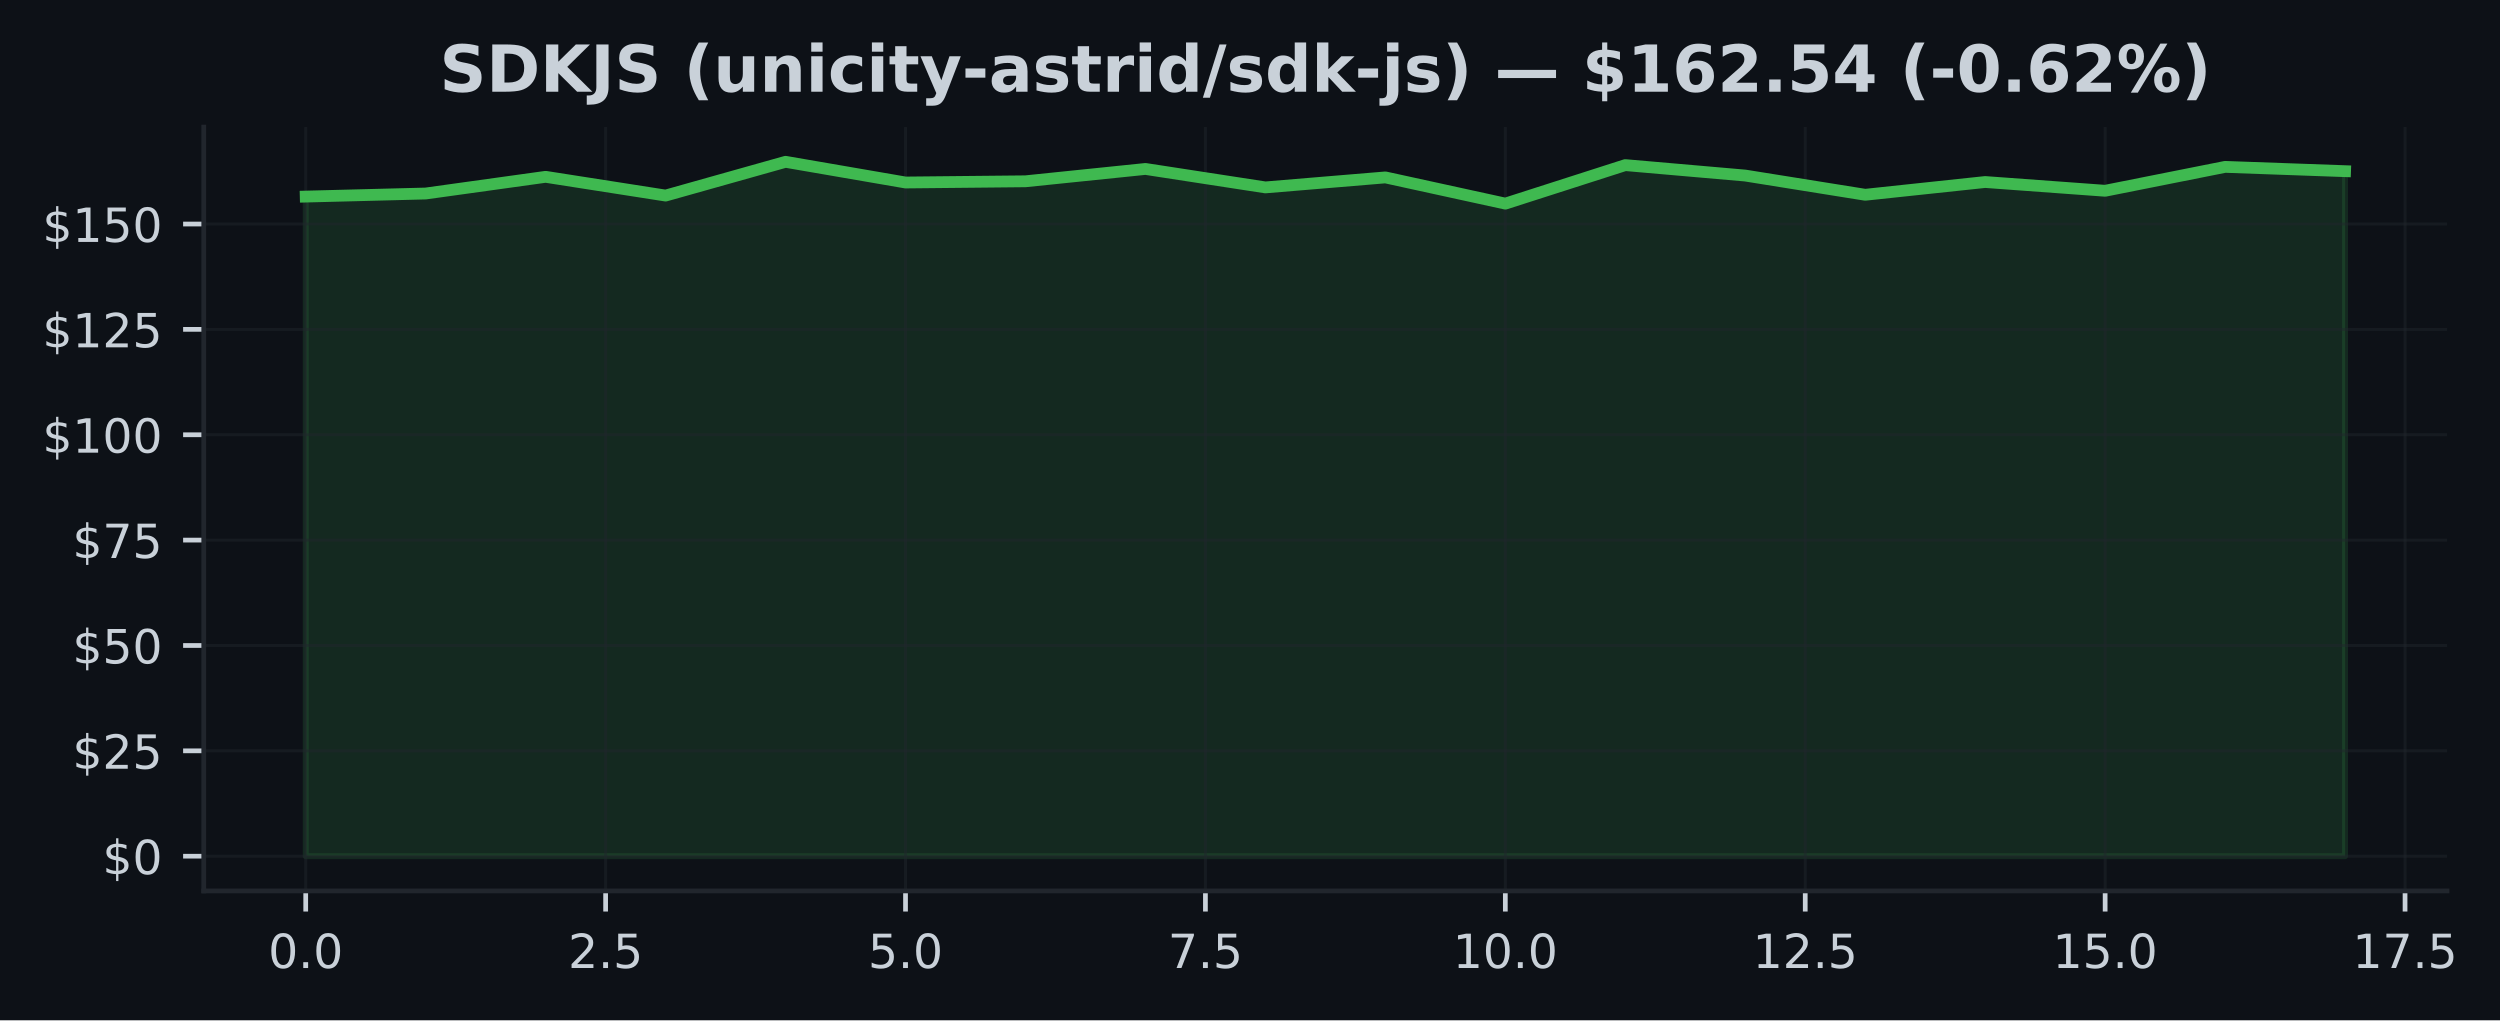
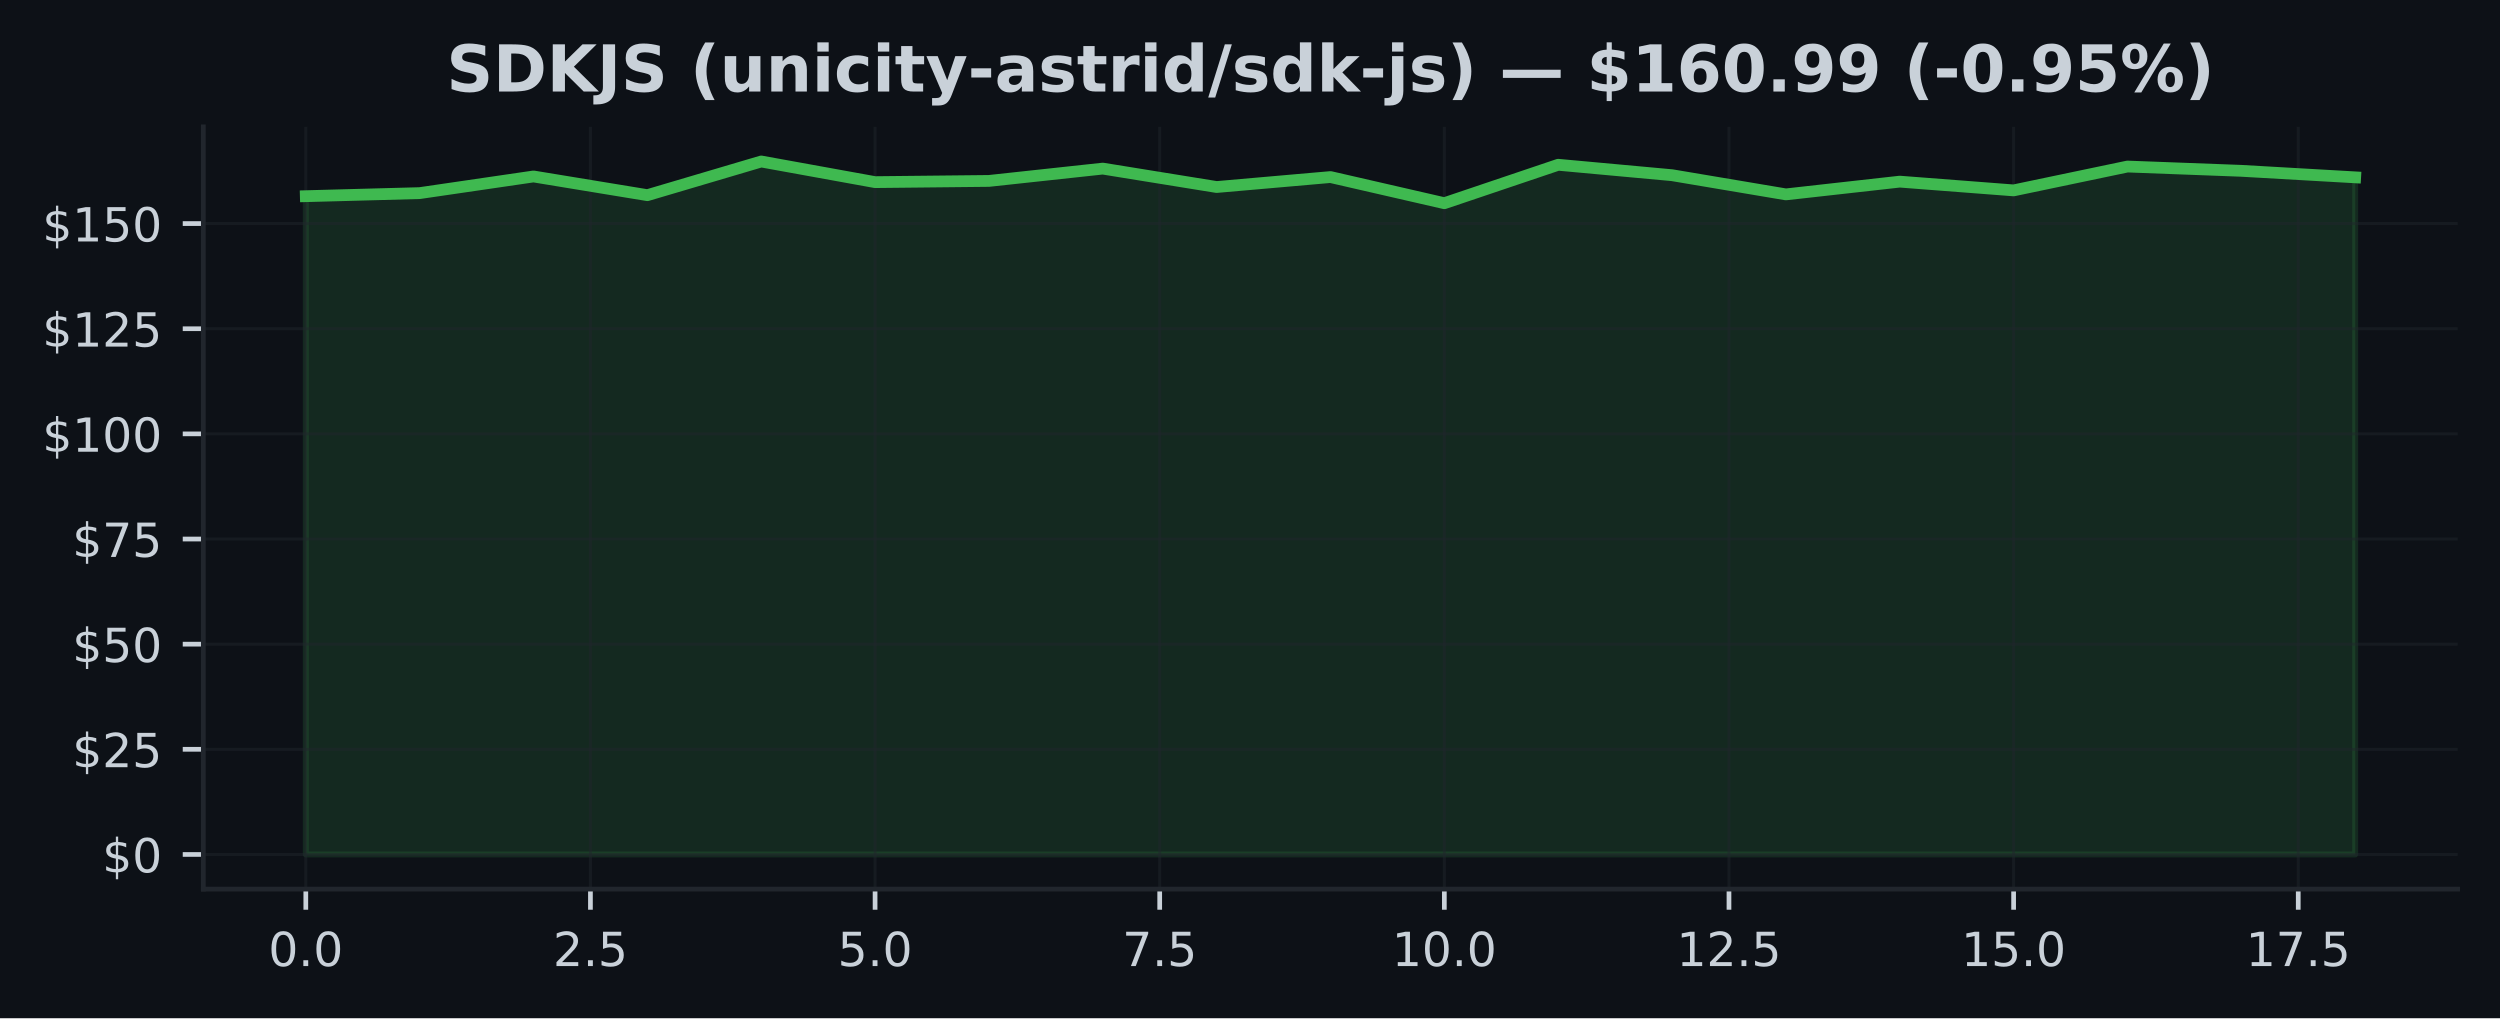
- <svg xmlns="http://www.w3.org/2000/svg" xmlns:xlink="http://www.w3.org/1999/xlink" width="424.051pt" height="173.061pt" viewBox="0 0 424.051 173.061" version="1.1">
+ <svg xmlns="http://www.w3.org/2000/svg" xmlns:xlink="http://www.w3.org/1999/xlink" width="424.91pt" height="173.061pt" viewBox="0 0 424.91 173.061" version="1.1">
  <defs>
    <style type="text/css">*{stroke-linejoin: round; stroke-linecap: butt}</style>
  </defs>
  <g id="figure_1">
    <g id="patch_1">
-       <path d="M 0 173.061  L 424.051 173.061  L 424.051 0  L 0 0  z " style="fill: #0d1117" />
+       <path d="M 0 173.061  L 424.91 173.061  L 424.91 0  L 0 0  z " style="fill: #0d1117" />
    </g>
    <g id="axes_1">
      <g id="patch_2">
-         <path d="M 34.56 151.118  L 415.066 151.118  L 415.066 21.558  L 34.56 21.558  z " style="fill: #0d1117" />
+         <path d="M 34.56 151.118  L 417.71 151.118  L 417.71 21.558  L 34.56 21.558  z " style="fill: #0d1117" />
      </g>
      <g id="FillBetweenPolyCollection_1">
        <defs>
-           <path id="m109a394af1" d="M 51.856 -27.832  L 51.856 -139.716  L 72.204 -140.238  L 92.552 -143.068  L 112.9 -139.887  L 133.247 -145.613  L 153.595 -142.103  L 173.943 -142.311  L 194.291 -144.405  L 214.639 -141.274  L 234.987 -142.968  L 255.335 -138.522  L 275.683 -145.056  L 296.031 -143.283  L 316.379 -140.023  L 336.727 -142.189  L 357.075 -140.702  L 377.423 -144.756  L 397.771 -144.026  L 397.771 -27.832  L 397.771 -27.832  L 377.423 -27.832  L 357.075 -27.832  L 336.727 -27.832  L 316.379 -27.832  L 296.031 -27.832  L 275.683 -27.832  L 255.335 -27.832  L 234.987 -27.832  L 214.639 -27.832  L 194.291 -27.832  L 173.943 -27.832  L 153.595 -27.832  L 133.247 -27.832  L 112.9 -27.832  L 92.552 -27.832  L 72.204 -27.832  L 51.856 -27.832  z " style="stroke: #3fb950; stroke-opacity: 0.15" />
+           <path id="m57495ab08a" d="M 51.976 -27.832  L 51.976 -139.716  L 71.327 -140.238  L 90.678 -143.068  L 110.029 -139.887  L 129.38 -145.613  L 148.731 -142.103  L 168.082 -142.311  L 187.433 -144.405  L 206.784 -141.274  L 226.135 -142.968  L 245.486 -138.522  L 264.837 -145.056  L 284.188 -143.283  L 303.539 -140.023  L 322.89 -142.189  L 342.241 -140.702  L 361.592 -144.756  L 380.943 -144.026  L 400.294 -142.918  L 400.294 -27.832  L 400.294 -27.832  L 380.943 -27.832  L 361.592 -27.832  L 342.241 -27.832  L 322.89 -27.832  L 303.539 -27.832  L 284.188 -27.832  L 264.837 -27.832  L 245.486 -27.832  L 226.135 -27.832  L 206.784 -27.832  L 187.433 -27.832  L 168.082 -27.832  L 148.731 -27.832  L 129.38 -27.832  L 110.029 -27.832  L 90.678 -27.832  L 71.327 -27.832  L 51.976 -27.832  z " style="stroke: #3fb950; stroke-opacity: 0.15" />
        </defs>
-         <g clip-path="url(#p5d10effa34)">
-           <use xlink:href="#m109a394af1" x="0" y="173.061" style="fill: #3fb950; fill-opacity: 0.15; stroke: #3fb950; stroke-opacity: 0.15" />
+         <g clip-path="url(#pb3dd300d07)">
+           <use xlink:href="#m57495ab08a" x="0" y="173.061" style="fill: #3fb950; fill-opacity: 0.15; stroke: #3fb950; stroke-opacity: 0.15" />
        </g>
      </g>
      <g id="matplotlib.axis_1">
        <g id="xtick_1">
          <g id="line2d_1">
-             <path d="M 51.856 151.118  L 51.856 21.558  " clip-path="url(#p5d10effa34)" style="fill: none; stroke: #21262d; stroke-opacity: 0.5; stroke-width: 0.5; stroke-linecap: square" />
+             <path d="M 51.976 151.118  L 51.976 21.558  " clip-path="url(#pb3dd300d07)" style="fill: none; stroke: #21262d; stroke-opacity: 0.5; stroke-width: 0.5; stroke-linecap: square" />
          </g>
          <g id="line2d_2">
            <defs>
-               <path id="m383110ff24" d="M 0 0  L 0 3.5  " style="stroke: #c9d1d9; stroke-width: 0.8" />
+               <path id="mf1849d7ba9" d="M 0 0  L 0 3.5  " style="stroke: #c9d1d9; stroke-width: 0.8" />
            </defs>
            <g>
-               <use xlink:href="#m383110ff24" x="51.856" y="151.118" style="fill: #c9d1d9; stroke: #c9d1d9; stroke-width: 0.8" />
+               <use xlink:href="#mf1849d7ba9" x="51.976" y="151.118" style="fill: #c9d1d9; stroke: #c9d1d9; stroke-width: 0.8" />
            </g>
          </g>
          <g id="text_1">
-             <g style="fill: #c9d1d9" transform="translate(45.49449 164.197) scale(0.08 -0.08)">
+             <g style="fill: #c9d1d9" transform="translate(45.61466 164.197) scale(0.08 -0.08)">
              <defs>
                <path id="DejaVuSans-30" d="M 2034 4250  Q 1547 4250 1301 3770  Q 1056 3291 1056 2328  Q 1056 1369 1301 889  Q 1547 409 2034 409  Q 2525 409 2770 889  Q 3016 1369 3016 2328  Q 3016 3291 2770 3770  Q 2525 4250 2034 4250  z M 2034 4750  Q 2819 4750 3233 4129  Q 3647 3509 3647 2328  Q 3647 1150 3233 529  Q 2819 -91 2034 -91  Q 1250 -91 836 529  Q 422 1150 422 2328  Q 422 3509 836 4129  Q 1250 4750 2034 4750  z " transform="scale(0.015625)" />
                <path id="DejaVuSans-2e" d="M 684 794  L 1344 794  L 1344 0  L 684 0  L 684 794  z " transform="scale(0.015625)" />
              </defs>
              <use xlink:href="#DejaVuSans-30" />
              <use xlink:href="#DejaVuSans-2e" transform="translate(63.62305 0)" />
              <use xlink:href="#DejaVuSans-30" transform="translate(95.41016 0)" />
            </g>
          </g>
        </g>
        <g id="xtick_2">
          <g id="line2d_3">
-             <path d="M 102.726 151.118  L 102.726 21.558  " clip-path="url(#p5d10effa34)" style="fill: none; stroke: #21262d; stroke-opacity: 0.5; stroke-width: 0.5; stroke-linecap: square" />
+             <path d="M 100.353 151.118  L 100.353 21.558  " clip-path="url(#pb3dd300d07)" style="fill: none; stroke: #21262d; stroke-opacity: 0.5; stroke-width: 0.5; stroke-linecap: square" />
          </g>
          <g id="line2d_4">
            <g>
-               <use xlink:href="#m383110ff24" x="102.726" y="151.118" style="fill: #c9d1d9; stroke: #c9d1d9; stroke-width: 0.8" />
+               <use xlink:href="#mf1849d7ba9" x="100.353" y="151.118" style="fill: #c9d1d9; stroke: #c9d1d9; stroke-width: 0.8" />
            </g>
          </g>
          <g id="text_2">
-             <g style="fill: #c9d1d9" transform="translate(96.36432 164.197) scale(0.08 -0.08)">
+             <g style="fill: #c9d1d9" transform="translate(93.99218 164.197) scale(0.08 -0.08)">
              <defs>
                <path id="DejaVuSans-32" d="M 1228 531  L 3431 531  L 3431 0  L 469 0  L 469 531  Q 828 903 1448 1529  Q 2069 2156 2228 2338  Q 2531 2678 2651 2914  Q 2772 3150 2772 3378  Q 2772 3750 2511 3984  Q 2250 4219 1831 4219  Q 1534 4219 1204 4116  Q 875 4013 500 3803  L 500 4441  Q 881 4594 1212 4672  Q 1544 4750 1819 4750  Q 2544 4750 2975 4387  Q 3406 4025 3406 3419  Q 3406 3131 3298 2873  Q 3191 2616 2906 2266  Q 2828 2175 2409 1742  Q 1991 1309 1228 531  z " transform="scale(0.015625)" />
                <path id="DejaVuSans-35" d="M 691 4666  L 3169 4666  L 3169 4134  L 1269 4134  L 1269 2991  Q 1406 3038 1543 3061  Q 1681 3084 1819 3084  Q 2600 3084 3056 2656  Q 3513 2228 3513 1497  Q 3513 744 3044 326  Q 2575 -91 1722 -91  Q 1428 -91 1123 -41  Q 819 9 494 109  L 494 744  Q 775 591 1075 516  Q 1375 441 1709 441  Q 2250 441 2565 725  Q 2881 1009 2881 1497  Q 2881 1984 2565 2268  Q 2250 2553 1709 2553  Q 1456 2553 1204 2497  Q 953 2441 691 2322  L 691 4666  z " transform="scale(0.015625)" />
              </defs>
              <use xlink:href="#DejaVuSans-32" />
              <use xlink:href="#DejaVuSans-2e" transform="translate(63.62305 0)" />
              <use xlink:href="#DejaVuSans-35" transform="translate(95.41016 0)" />
            </g>
          </g>
        </g>
        <g id="xtick_3">
          <g id="line2d_5">
-             <path d="M 153.595 151.118  L 153.595 21.558  " clip-path="url(#p5d10effa34)" style="fill: none; stroke: #21262d; stroke-opacity: 0.5; stroke-width: 0.5; stroke-linecap: square" />
+             <path d="M 148.731 151.118  L 148.731 21.558  " clip-path="url(#pb3dd300d07)" style="fill: none; stroke: #21262d; stroke-opacity: 0.5; stroke-width: 0.5; stroke-linecap: square" />
          </g>
          <g id="line2d_6">
            <g>
-               <use xlink:href="#m383110ff24" x="153.595" y="151.118" style="fill: #c9d1d9; stroke: #c9d1d9; stroke-width: 0.8" />
+               <use xlink:href="#mf1849d7ba9" x="148.731" y="151.118" style="fill: #c9d1d9; stroke: #c9d1d9; stroke-width: 0.8" />
            </g>
          </g>
          <g id="text_3">
-             <g style="fill: #c9d1d9" transform="translate(147.2341 164.197) scale(0.08 -0.08)">
+             <g style="fill: #c9d1d9" transform="translate(142.3697 164.197) scale(0.08 -0.08)">
              <use xlink:href="#DejaVuSans-35" />
              <use xlink:href="#DejaVuSans-2e" transform="translate(63.62305 0)" />
              <use xlink:href="#DejaVuSans-30" transform="translate(95.41016 0)" />
            </g>
          </g>
        </g>
        <g id="xtick_4">
          <g id="line2d_7">
-             <path d="M 204.465 151.118  L 204.465 21.558  " clip-path="url(#p5d10effa34)" style="fill: none; stroke: #21262d; stroke-opacity: 0.5; stroke-width: 0.5; stroke-linecap: square" />
+             <path d="M 197.108 151.118  L 197.108 21.558  " clip-path="url(#pb3dd300d07)" style="fill: none; stroke: #21262d; stroke-opacity: 0.5; stroke-width: 0.5; stroke-linecap: square" />
          </g>
          <g id="line2d_8">
            <g>
-               <use xlink:href="#m383110ff24" x="204.465" y="151.118" style="fill: #c9d1d9; stroke: #c9d1d9; stroke-width: 0.8" />
+               <use xlink:href="#mf1849d7ba9" x="197.108" y="151.118" style="fill: #c9d1d9; stroke: #c9d1d9; stroke-width: 0.8" />
            </g>
          </g>
          <g id="text_4">
-             <g style="fill: #c9d1d9" transform="translate(198.104 164.197) scale(0.08 -0.08)">
+             <g style="fill: #c9d1d9" transform="translate(190.7472 164.197) scale(0.08 -0.08)">
              <defs>
                <path id="DejaVuSans-37" d="M 525 4666  L 3525 4666  L 3525 4397  L 1831 0  L 1172 0  L 2766 4134  L 525 4134  L 525 4666  z " transform="scale(0.015625)" />
              </defs>
              <use xlink:href="#DejaVuSans-37" />
              <use xlink:href="#DejaVuSans-2e" transform="translate(63.62305 0)" />
              <use xlink:href="#DejaVuSans-35" transform="translate(95.41016 0)" />
            </g>
          </g>
        </g>
        <g id="xtick_5">
          <g id="line2d_9">
-             <path d="M 255.335 151.118  L 255.335 21.558  " clip-path="url(#p5d10effa34)" style="fill: none; stroke: #21262d; stroke-opacity: 0.5; stroke-width: 0.5; stroke-linecap: square" />
+             <path d="M 245.486 151.118  L 245.486 21.558  " clip-path="url(#pb3dd300d07)" style="fill: none; stroke: #21262d; stroke-opacity: 0.5; stroke-width: 0.5; stroke-linecap: square" />
          </g>
          <g id="line2d_10">
            <g>
-               <use xlink:href="#m383110ff24" x="255.335" y="151.118" style="fill: #c9d1d9; stroke: #c9d1d9; stroke-width: 0.8" />
+               <use xlink:href="#mf1849d7ba9" x="245.486" y="151.118" style="fill: #c9d1d9; stroke: #c9d1d9; stroke-width: 0.8" />
            </g>
          </g>
          <g id="text_5">
-             <g style="fill: #c9d1d9" transform="translate(246.4288 164.197) scale(0.08 -0.08)">
+             <g style="fill: #c9d1d9" transform="translate(236.5798 164.197) scale(0.08 -0.08)">
              <defs>
                <path id="DejaVuSans-31" d="M 794 531  L 1825 531  L 1825 4091  L 703 3866  L 703 4441  L 1819 4666  L 2450 4666  L 2450 531  L 3481 531  L 3481 0  L 794 0  L 794 531  z " transform="scale(0.015625)" />
              </defs>
              <use xlink:href="#DejaVuSans-31" />
              <use xlink:href="#DejaVuSans-30" transform="translate(63.62305 0)" />
              <use xlink:href="#DejaVuSans-2e" transform="translate(127.2461 0)" />
              <use xlink:href="#DejaVuSans-30" transform="translate(159.0332 0)" />
            </g>
          </g>
        </g>
        <g id="xtick_6">
          <g id="line2d_11">
-             <path d="M 306.205 151.118  L 306.205 21.558  " clip-path="url(#p5d10effa34)" style="fill: none; stroke: #21262d; stroke-opacity: 0.5; stroke-width: 0.5; stroke-linecap: square" />
+             <path d="M 293.864 151.118  L 293.864 21.558  " clip-path="url(#pb3dd300d07)" style="fill: none; stroke: #21262d; stroke-opacity: 0.5; stroke-width: 0.5; stroke-linecap: square" />
          </g>
          <g id="line2d_12">
            <g>
-               <use xlink:href="#m383110ff24" x="306.205" y="151.118" style="fill: #c9d1d9; stroke: #c9d1d9; stroke-width: 0.8" />
+               <use xlink:href="#mf1849d7ba9" x="293.864" y="151.118" style="fill: #c9d1d9; stroke: #c9d1d9; stroke-width: 0.8" />
            </g>
          </g>
          <g id="text_6">
-             <g style="fill: #c9d1d9" transform="translate(297.2986 164.197) scale(0.08 -0.08)">
+             <g style="fill: #c9d1d9" transform="translate(284.9573 164.197) scale(0.08 -0.08)">
              <use xlink:href="#DejaVuSans-31" />
              <use xlink:href="#DejaVuSans-32" transform="translate(63.62305 0)" />
              <use xlink:href="#DejaVuSans-2e" transform="translate(127.2461 0)" />
              <use xlink:href="#DejaVuSans-35" transform="translate(159.0332 0)" />
            </g>
          </g>
        </g>
        <g id="xtick_7">
          <g id="line2d_13">
-             <path d="M 357.075 151.118  L 357.075 21.558  " clip-path="url(#p5d10effa34)" style="fill: none; stroke: #21262d; stroke-opacity: 0.5; stroke-width: 0.5; stroke-linecap: square" />
+             <path d="M 342.241 151.118  L 342.241 21.558  " clip-path="url(#pb3dd300d07)" style="fill: none; stroke: #21262d; stroke-opacity: 0.5; stroke-width: 0.5; stroke-linecap: square" />
          </g>
          <g id="line2d_14">
            <g>
-               <use xlink:href="#m383110ff24" x="357.075" y="151.118" style="fill: #c9d1d9; stroke: #c9d1d9; stroke-width: 0.8" />
+               <use xlink:href="#mf1849d7ba9" x="342.241" y="151.118" style="fill: #c9d1d9; stroke: #c9d1d9; stroke-width: 0.8" />
            </g>
          </g>
          <g id="text_7">
-             <g style="fill: #c9d1d9" transform="translate(348.1685 164.197) scale(0.08 -0.08)">
+             <g style="fill: #c9d1d9" transform="translate(333.3348 164.197) scale(0.08 -0.08)">
              <use xlink:href="#DejaVuSans-31" />
              <use xlink:href="#DejaVuSans-35" transform="translate(63.62305 0)" />
              <use xlink:href="#DejaVuSans-2e" transform="translate(127.2461 0)" />
              <use xlink:href="#DejaVuSans-30" transform="translate(159.0332 0)" />
            </g>
          </g>
        </g>
        <g id="xtick_8">
          <g id="line2d_15">
-             <path d="M 407.945 151.118  L 407.945 21.558  " clip-path="url(#p5d10effa34)" style="fill: none; stroke: #21262d; stroke-opacity: 0.5; stroke-width: 0.5; stroke-linecap: square" />
+             <path d="M 390.619 151.118  L 390.619 21.558  " clip-path="url(#pb3dd300d07)" style="fill: none; stroke: #21262d; stroke-opacity: 0.5; stroke-width: 0.5; stroke-linecap: square" />
          </g>
          <g id="line2d_16">
            <g>
-               <use xlink:href="#m383110ff24" x="407.945" y="151.118" style="fill: #c9d1d9; stroke: #c9d1d9; stroke-width: 0.8" />
+               <use xlink:href="#mf1849d7ba9" x="390.619" y="151.118" style="fill: #c9d1d9; stroke: #c9d1d9; stroke-width: 0.8" />
            </g>
          </g>
          <g id="text_8">
-             <g style="fill: #c9d1d9" transform="translate(399.0383 164.197) scale(0.08 -0.08)">
+             <g style="fill: #c9d1d9" transform="translate(381.7123 164.197) scale(0.08 -0.08)">
              <use xlink:href="#DejaVuSans-31" />
              <use xlink:href="#DejaVuSans-37" transform="translate(63.62305 0)" />
              <use xlink:href="#DejaVuSans-2e" transform="translate(127.2461 0)" />
              <use xlink:href="#DejaVuSans-35" transform="translate(159.0332 0)" />
            </g>
          </g>
        </g>
      </g>
      <g id="matplotlib.axis_2">
        <g id="ytick_1">
          <g id="line2d_17">
-             <path d="M 34.56 145.229  L 415.066 145.229  " clip-path="url(#p5d10effa34)" style="fill: none; stroke: #21262d; stroke-opacity: 0.5; stroke-width: 0.5; stroke-linecap: square" />
+             <path d="M 34.56 145.229  L 417.71 145.229  " clip-path="url(#pb3dd300d07)" style="fill: none; stroke: #21262d; stroke-opacity: 0.5; stroke-width: 0.5; stroke-linecap: square" />
          </g>
          <g id="line2d_18">
            <defs>
-               <path id="mb7b4e11270" d="M 0 0  L -3.5 0  " style="stroke: #c9d1d9; stroke-width: 0.8" />
+               <path id="mf14af23ed1" d="M 0 0  L -3.5 0  " style="stroke: #c9d1d9; stroke-width: 0.8" />
            </defs>
            <g>
-               <use xlink:href="#mb7b4e11270" x="34.56" y="145.229" style="fill: #c9d1d9; stroke: #c9d1d9; stroke-width: 0.8" />
+               <use xlink:href="#mf14af23ed1" x="34.56" y="145.229" style="fill: #c9d1d9; stroke: #c9d1d9; stroke-width: 0.8" />
            </g>
          </g>
          <g id="text_9">
            <g style="fill: #c9d1d9" transform="translate(17.38 148.2686) scale(0.08 -0.08)">
              <defs>
                <path id="DejaVuSans-24" d="M 2163 -941  L 1850 -941  L 1847 0  Q 1519 6 1191 76  Q 863 147 531 288  L 531 850  Q 850 650 1176 548  Q 1503 447 1850 444  L 1850 1869  Q 1159 1981 845 2250  Q 531 2519 531 2988  Q 531 3497 872 3790  Q 1213 4084 1850 4128  L 1850 4863  L 2163 4863  L 2163 4138  Q 2453 4125 2725 4076  Q 2997 4028 3256 3944  L 3256 3397  Q 2997 3528 2723 3600  Q 2450 3672 2163 3684  L 2163 2350  Q 2872 2241 3206 1959  Q 3541 1678 3541 1191  Q 3541 663 3186 358  Q 2831 53 2163 6  L 2163 -941  z M 1850 2406  L 1850 3688  Q 1488 3647 1297 3481  Q 1106 3316 1106 3041  Q 1106 2772 1282 2622  Q 1459 2472 1850 2406  z M 2163 1806  L 2163 453  Q 2559 506 2761 678  Q 2963 850 2963 1131  Q 2963 1406 2770 1568  Q 2578 1731 2163 1806  z " transform="scale(0.015625)" />
              </defs>
              <use xlink:href="#DejaVuSans-24" />
              <use xlink:href="#DejaVuSans-30" transform="translate(63.62305 0)" />
            </g>
          </g>
        </g>
        <g id="ytick_2">
          <g id="line2d_19">
-             <path d="M 34.56 127.357  L 415.066 127.357  " clip-path="url(#p5d10effa34)" style="fill: none; stroke: #21262d; stroke-opacity: 0.5; stroke-width: 0.5; stroke-linecap: square" />
+             <path d="M 34.56 127.357  L 417.71 127.357  " clip-path="url(#pb3dd300d07)" style="fill: none; stroke: #21262d; stroke-opacity: 0.5; stroke-width: 0.5; stroke-linecap: square" />
          </g>
          <g id="line2d_20">
            <g>
-               <use xlink:href="#mb7b4e11270" x="34.56" y="127.357" style="fill: #c9d1d9; stroke: #c9d1d9; stroke-width: 0.8" />
+               <use xlink:href="#mf14af23ed1" x="34.56" y="127.357" style="fill: #c9d1d9; stroke: #c9d1d9; stroke-width: 0.8" />
            </g>
          </g>
          <g id="text_10">
            <g style="fill: #c9d1d9" transform="translate(12.29 130.3968) scale(0.08 -0.08)">
              <use xlink:href="#DejaVuSans-24" />
              <use xlink:href="#DejaVuSans-32" transform="translate(63.62305 0)" />
              <use xlink:href="#DejaVuSans-35" transform="translate(127.2461 0)" />
            </g>
          </g>
        </g>
        <g id="ytick_3">
          <g id="line2d_21">
-             <path d="M 34.56 109.486  L 415.066 109.486  " clip-path="url(#p5d10effa34)" style="fill: none; stroke: #21262d; stroke-opacity: 0.5; stroke-width: 0.5; stroke-linecap: square" />
+             <path d="M 34.56 109.486  L 417.71 109.486  " clip-path="url(#pb3dd300d07)" style="fill: none; stroke: #21262d; stroke-opacity: 0.5; stroke-width: 0.5; stroke-linecap: square" />
          </g>
          <g id="line2d_22">
            <g>
-               <use xlink:href="#mb7b4e11270" x="34.56" y="109.486" style="fill: #c9d1d9; stroke: #c9d1d9; stroke-width: 0.8" />
+               <use xlink:href="#mf14af23ed1" x="34.56" y="109.486" style="fill: #c9d1d9; stroke: #c9d1d9; stroke-width: 0.8" />
            </g>
          </g>
          <g id="text_11">
            <g style="fill: #c9d1d9" transform="translate(12.29 112.5251) scale(0.08 -0.08)">
              <use xlink:href="#DejaVuSans-24" />
              <use xlink:href="#DejaVuSans-35" transform="translate(63.62305 0)" />
              <use xlink:href="#DejaVuSans-30" transform="translate(127.2461 0)" />
            </g>
          </g>
        </g>
        <g id="ytick_4">
          <g id="line2d_23">
-             <path d="M 34.56 91.614  L 415.066 91.614  " clip-path="url(#p5d10effa34)" style="fill: none; stroke: #21262d; stroke-opacity: 0.5; stroke-width: 0.5; stroke-linecap: square" />
+             <path d="M 34.56 91.614  L 417.71 91.614  " clip-path="url(#pb3dd300d07)" style="fill: none; stroke: #21262d; stroke-opacity: 0.5; stroke-width: 0.5; stroke-linecap: square" />
          </g>
          <g id="line2d_24">
            <g>
-               <use xlink:href="#mb7b4e11270" x="34.56" y="91.614" style="fill: #c9d1d9; stroke: #c9d1d9; stroke-width: 0.8" />
+               <use xlink:href="#mf14af23ed1" x="34.56" y="91.614" style="fill: #c9d1d9; stroke: #c9d1d9; stroke-width: 0.8" />
            </g>
          </g>
          <g id="text_12">
            <g style="fill: #c9d1d9" transform="translate(12.29 94.65339) scale(0.08 -0.08)">
              <use xlink:href="#DejaVuSans-24" />
              <use xlink:href="#DejaVuSans-37" transform="translate(63.62305 0)" />
              <use xlink:href="#DejaVuSans-35" transform="translate(127.2461 0)" />
            </g>
          </g>
        </g>
        <g id="ytick_5">
          <g id="line2d_25">
-             <path d="M 34.56 73.742  L 415.066 73.742  " clip-path="url(#p5d10effa34)" style="fill: none; stroke: #21262d; stroke-opacity: 0.5; stroke-width: 0.5; stroke-linecap: square" />
+             <path d="M 34.56 73.742  L 417.71 73.742  " clip-path="url(#pb3dd300d07)" style="fill: none; stroke: #21262d; stroke-opacity: 0.5; stroke-width: 0.5; stroke-linecap: square" />
          </g>
          <g id="line2d_26">
            <g>
-               <use xlink:href="#mb7b4e11270" x="34.56" y="73.742" style="fill: #c9d1d9; stroke: #c9d1d9; stroke-width: 0.8" />
+               <use xlink:href="#mf14af23ed1" x="34.56" y="73.742" style="fill: #c9d1d9; stroke: #c9d1d9; stroke-width: 0.8" />
            </g>
          </g>
          <g id="text_13">
            <g style="fill: #c9d1d9" transform="translate(7.2 76.78166) scale(0.08 -0.08)">
              <use xlink:href="#DejaVuSans-24" />
              <use xlink:href="#DejaVuSans-31" transform="translate(63.62305 0)" />
              <use xlink:href="#DejaVuSans-30" transform="translate(127.2461 0)" />
              <use xlink:href="#DejaVuSans-30" transform="translate(190.8691 0)" />
            </g>
          </g>
        </g>
        <g id="ytick_6">
          <g id="line2d_27">
-             <path d="M 34.56 55.871  L 415.066 55.871  " clip-path="url(#p5d10effa34)" style="fill: none; stroke: #21262d; stroke-opacity: 0.5; stroke-width: 0.5; stroke-linecap: square" />
+             <path d="M 34.56 55.871  L 417.71 55.871  " clip-path="url(#pb3dd300d07)" style="fill: none; stroke: #21262d; stroke-opacity: 0.5; stroke-width: 0.5; stroke-linecap: square" />
          </g>
          <g id="line2d_28">
            <g>
-               <use xlink:href="#mb7b4e11270" x="34.56" y="55.871" style="fill: #c9d1d9; stroke: #c9d1d9; stroke-width: 0.8" />
+               <use xlink:href="#mf14af23ed1" x="34.56" y="55.871" style="fill: #c9d1d9; stroke: #c9d1d9; stroke-width: 0.8" />
            </g>
          </g>
          <g id="text_14">
            <g style="fill: #c9d1d9" transform="translate(7.2 58.90994) scale(0.08 -0.08)">
              <use xlink:href="#DejaVuSans-24" />
              <use xlink:href="#DejaVuSans-31" transform="translate(63.62305 0)" />
              <use xlink:href="#DejaVuSans-32" transform="translate(127.2461 0)" />
              <use xlink:href="#DejaVuSans-35" transform="translate(190.8691 0)" />
            </g>
          </g>
        </g>
        <g id="ytick_7">
          <g id="line2d_29">
-             <path d="M 34.56 37.999  L 415.066 37.999  " clip-path="url(#p5d10effa34)" style="fill: none; stroke: #21262d; stroke-opacity: 0.5; stroke-width: 0.5; stroke-linecap: square" />
+             <path d="M 34.56 37.999  L 417.71 37.999  " clip-path="url(#pb3dd300d07)" style="fill: none; stroke: #21262d; stroke-opacity: 0.5; stroke-width: 0.5; stroke-linecap: square" />
          </g>
          <g id="line2d_30">
            <g>
-               <use xlink:href="#mb7b4e11270" x="34.56" y="37.999" style="fill: #c9d1d9; stroke: #c9d1d9; stroke-width: 0.8" />
+               <use xlink:href="#mf14af23ed1" x="34.56" y="37.999" style="fill: #c9d1d9; stroke: #c9d1d9; stroke-width: 0.8" />
            </g>
          </g>
          <g id="text_15">
            <g style="fill: #c9d1d9" transform="translate(7.2 41.03821) scale(0.08 -0.08)">
              <use xlink:href="#DejaVuSans-24" />
              <use xlink:href="#DejaVuSans-31" transform="translate(63.62305 0)" />
              <use xlink:href="#DejaVuSans-35" transform="translate(127.2461 0)" />
              <use xlink:href="#DejaVuSans-30" transform="translate(190.8691 0)" />
            </g>
          </g>
        </g>
      </g>
      <g id="line2d_31">
-         <path d="M 51.856 33.345  L 72.204 32.823  L 92.552 29.992  L 112.9 33.173  L 133.247 27.447  L 153.595 30.957  L 173.943 30.75  L 194.291 28.656  L 214.639 31.787  L 234.987 30.092  L 255.335 34.539  L 275.683 28.005  L 296.031 29.778  L 316.379 33.038  L 336.727 30.872  L 357.075 32.359  L 377.423 28.305  L 397.771 29.034  " clip-path="url(#p5d10effa34)" style="fill: none; stroke: #3fb950; stroke-width: 2; stroke-linecap: square" />
+         <path d="M 51.976 33.345  L 71.327 32.823  L 90.678 29.992  L 110.029 33.173  L 129.38 27.447  L 148.731 30.957  L 168.082 30.75  L 187.433 28.656  L 206.784 31.787  L 226.135 30.092  L 245.486 34.539  L 264.837 28.005  L 284.188 29.778  L 303.539 33.038  L 322.89 30.872  L 342.241 32.359  L 361.592 28.305  L 380.943 29.034  L 400.294 30.142  " clip-path="url(#pb3dd300d07)" style="fill: none; stroke: #3fb950; stroke-width: 2; stroke-linecap: square" />
      </g>
      <g id="patch_3">
        <path d="M 34.56 151.118  L 34.56 21.558  " style="fill: none; stroke: #21262d; stroke-width: 0.8; stroke-linejoin: miter; stroke-linecap: square" />
      </g>
      <g id="patch_4">
-         <path d="M 34.56 151.118  L 415.066 151.118  " style="fill: none; stroke: #21262d; stroke-width: 0.8; stroke-linejoin: miter; stroke-linecap: square" />
+         <path d="M 34.56 151.118  L 417.71 151.118  " style="fill: none; stroke: #21262d; stroke-width: 0.8; stroke-linejoin: miter; stroke-linecap: square" />
      </g>
      <g id="text_16">
-         <g style="fill: #c9d1d9" transform="translate(74.56605 15.55828) scale(0.11 -0.11)">
+         <g style="fill: #c9d1d9" transform="translate(75.88789 15.55828) scale(0.11 -0.11)">
          <defs>
            <path id="DejaVuSans-Bold-53" d="M 3834 4519  L 3834 3531  Q 3450 3703 3084 3790  Q 2719 3878 2394 3878  Q 1963 3878 1756 3759  Q 1550 3641 1550 3391  Q 1550 3203 1689 3098  Q 1828 2994 2194 2919  L 2706 2816  Q 3484 2659 3812 2340  Q 4141 2022 4141 1434  Q 4141 663 3683 286  Q 3225 -91 2284 -91  Q 1841 -91 1394 -6  Q 947 78 500 244  L 500 1259  Q 947 1022 1364 901  Q 1781 781 2169 781  Q 2563 781 2772 912  Q 2981 1044 2981 1288  Q 2981 1506 2839 1625  Q 2697 1744 2272 1838  L 1806 1941  Q 1106 2091 782 2419  Q 459 2747 459 3303  Q 459 4000 909 4375  Q 1359 4750 2203 4750  Q 2588 4750 2994 4692  Q 3400 4634 3834 4519  z " transform="scale(0.015625)" />
            <path id="DejaVuSans-Bold-44" d="M 1791 3756  L 1791 909  L 2222 909  Q 2959 909 3348 1275  Q 3738 1641 3738 2338  Q 3738 3031 3350 3393  Q 2963 3756 2222 3756  L 1791 3756  z M 588 4666  L 1856 4666  Q 2919 4666 3439 4514  Q 3959 4363 4331 4000  Q 4659 3684 4818 3271  Q 4978 2859 4978 2338  Q 4978 1809 4818 1395  Q 4659 981 4331 666  Q 3956 303 3431 151  Q 2906 0 1856 0  L 588 0  L 588 4666  z " transform="scale(0.015625)" />
            <path id="DejaVuSans-Bold-4b" d="M 588 4666  L 1791 4666  L 1791 2963  L 3525 4666  L 4922 4666  L 2675 2456  L 5153 0  L 3647 0  L 1791 1838  L 1791 0  L 588 0  L 588 4666  z " transform="scale(0.015625)" />
            <path id="DejaVuSans-Bold-4a" d="M 588 4666  L 1791 4666  L 1791 453  Q 1791 -419 1317 -850  Q 844 -1281 -116 -1281  L -359 -1281  L -359 -372  L -172 -372  Q 203 -372 395 -162  Q 588 47 588 453  L 588 4666  z " transform="scale(0.015625)" />
            <path id="DejaVuSans-Bold-20" transform="scale(0.015625)" />
            <path id="DejaVuSans-Bold-28" d="M 2413 -844  L 1484 -844  Q 1006 -72 778 623  Q 550 1319 550 2003  Q 550 2688 779 3389  Q 1009 4091 1484 4856  L 2413 4856  Q 2013 4116 1813 3408  Q 1613 2700 1613 2009  Q 1613 1319 1811 609  Q 2009 -100 2413 -844  z " transform="scale(0.015625)" />
            <path id="DejaVuSans-Bold-75" d="M 500 1363  L 500 3500  L 1625 3500  L 1625 3150  Q 1625 2866 1622 2436  Q 1619 2006 1619 1863  Q 1619 1441 1641 1255  Q 1663 1069 1716 984  Q 1784 875 1895 815  Q 2006 756 2150 756  Q 2500 756 2700 1025  Q 2900 1294 2900 1772  L 2900 3500  L 4019 3500  L 4019 0  L 2900 0  L 2900 506  Q 2647 200 2364 54  Q 2081 -91 1741 -91  Q 1134 -91 817 281  Q 500 653 500 1363  z " transform="scale(0.015625)" />
            <path id="DejaVuSans-Bold-6e" d="M 4056 2131  L 4056 0  L 2931 0  L 2931 347  L 2931 1631  Q 2931 2084 2911 2256  Q 2891 2428 2841 2509  Q 2775 2619 2662 2680  Q 2550 2741 2406 2741  Q 2056 2741 1856 2470  Q 1656 2200 1656 1722  L 1656 0  L 538 0  L 538 3500  L 1656 3500  L 1656 2988  Q 1909 3294 2193 3439  Q 2478 3584 2822 3584  Q 3428 3584 3742 3212  Q 4056 2841 4056 2131  z " transform="scale(0.015625)" />
            <path id="DejaVuSans-Bold-69" d="M 538 3500  L 1656 3500  L 1656 0  L 538 0  L 538 3500  z M 538 4863  L 1656 4863  L 1656 3950  L 538 3950  L 538 4863  z " transform="scale(0.015625)" />
            <path id="DejaVuSans-Bold-63" d="M 3366 3391  L 3366 2478  Q 3138 2634 2908 2709  Q 2678 2784 2431 2784  Q 1963 2784 1702 2511  Q 1441 2238 1441 1747  Q 1441 1256 1702 982  Q 1963 709 2431 709  Q 2694 709 2930 787  Q 3166 866 3366 1019  L 3366 103  Q 3103 6 2833 -42  Q 2563 -91 2291 -91  Q 1344 -91 809 395  Q 275 881 275 1747  Q 275 2613 809 3098  Q 1344 3584 2291 3584  Q 2566 3584 2833 3536  Q 3100 3488 3366 3391  z " transform="scale(0.015625)" />
            <path id="DejaVuSans-Bold-74" d="M 1759 4494  L 1759 3500  L 2913 3500  L 2913 2700  L 1759 2700  L 1759 1216  Q 1759 972 1856 886  Q 1953 800 2241 800  L 2816 800  L 2816 0  L 1856 0  Q 1194 0 917 276  Q 641 553 641 1216  L 641 2700  L 84 2700  L 84 3500  L 641 3500  L 641 4494  L 1759 4494  z " transform="scale(0.015625)" />
            <path id="DejaVuSans-Bold-79" d="M 78 3500  L 1197 3500  L 2138 1125  L 2938 3500  L 4056 3500  L 2584 -331  Q 2363 -916 2067 -1148  Q 1772 -1381 1288 -1381  L 641 -1381  L 641 -647  L 991 -647  Q 1275 -647 1404 -556  Q 1534 -466 1606 -231  L 1638 -134  L 78 3500  z " transform="scale(0.015625)" />
            <path id="DejaVuSans-Bold-2d" d="M 347 2297  L 2309 2297  L 2309 1388  L 347 1388  L 347 2297  z " transform="scale(0.015625)" />
            <path id="DejaVuSans-Bold-61" d="M 2106 1575  Q 1756 1575 1579 1456  Q 1403 1338 1403 1106  Q 1403 894 1545 773  Q 1688 653 1941 653  Q 2256 653 2472 879  Q 2688 1106 2688 1447  L 2688 1575  L 2106 1575  z M 3816 1997  L 3816 0  L 2688 0  L 2688 519  Q 2463 200 2181 54  Q 1900 -91 1497 -91  Q 953 -91 614 226  Q 275 544 275 1050  Q 275 1666 698 1953  Q 1122 2241 2028 2241  L 2688 2241  L 2688 2328  Q 2688 2594 2478 2717  Q 2269 2841 1825 2841  Q 1466 2841 1156 2769  Q 847 2697 581 2553  L 581 3406  Q 941 3494 1303 3539  Q 1666 3584 2028 3584  Q 2975 3584 3395 3211  Q 3816 2838 3816 1997  z " transform="scale(0.015625)" />
            <path id="DejaVuSans-Bold-73" d="M 3272 3391  L 3272 2541  Q 2913 2691 2578 2766  Q 2244 2841 1947 2841  Q 1628 2841 1473 2761  Q 1319 2681 1319 2516  Q 1319 2381 1436 2309  Q 1553 2238 1856 2203  L 2053 2175  Q 2913 2066 3209 1816  Q 3506 1566 3506 1031  Q 3506 472 3093 190  Q 2681 -91 1863 -91  Q 1516 -91 1145 -36  Q 775 19 384 128  L 384 978  Q 719 816 1070 734  Q 1422 653 1784 653  Q 2113 653 2278 743  Q 2444 834 2444 1013  Q 2444 1163 2330 1236  Q 2216 1309 1875 1350  L 1678 1375  Q 931 1469 631 1722  Q 331 1975 331 2491  Q 331 3047 712 3315  Q 1094 3584 1881 3584  Q 2191 3584 2531 3537  Q 2872 3491 3272 3391  z " transform="scale(0.015625)" />
            <path id="DejaVuSans-Bold-72" d="M 3138 2547  Q 2991 2616 2845 2648  Q 2700 2681 2553 2681  Q 2122 2681 1889 2404  Q 1656 2128 1656 1613  L 1656 0  L 538 0  L 538 3500  L 1656 3500  L 1656 2925  Q 1872 3269 2151 3426  Q 2431 3584 2822 3584  Q 2878 3584 2943 3579  Q 3009 3575 3134 3559  L 3138 2547  z " transform="scale(0.015625)" />
            <path id="DejaVuSans-Bold-64" d="M 2919 2988  L 2919 4863  L 4044 4863  L 4044 0  L 2919 0  L 2919 506  Q 2688 197 2409 53  Q 2131 -91 1766 -91  Q 1119 -91 703 423  Q 288 938 288 1747  Q 288 2556 703 3070  Q 1119 3584 1766 3584  Q 2128 3584 2408 3439  Q 2688 3294 2919 2988  z M 2181 722  Q 2541 722 2730 984  Q 2919 1247 2919 1747  Q 2919 2247 2730 2509  Q 2541 2772 2181 2772  Q 1825 2772 1636 2509  Q 1447 2247 1447 1747  Q 1447 1247 1636 984  Q 1825 722 2181 722  z " transform="scale(0.015625)" />
            <path id="DejaVuSans-Bold-2f" d="M 1644 4666  L 2338 4666  L 691 -594  L 0 -594  L 1644 4666  z " transform="scale(0.015625)" />
            <path id="DejaVuSans-Bold-6b" d="M 538 4863  L 1656 4863  L 1656 2216  L 2944 3500  L 4244 3500  L 2534 1894  L 4378 0  L 3022 0  L 1656 1459  L 1656 0  L 538 0  L 538 4863  z " transform="scale(0.015625)" />
            <path id="DejaVuSans-Bold-6a" d="M 538 3500  L 1656 3500  L 1656 63  Q 1656 -641 1318 -1011  Q 981 -1381 341 -1381  L -213 -1381  L -213 -647  L -19 -647  Q 300 -647 419 -503  Q 538 -359 538 63  L 538 3500  z M 538 4863  L 1656 4863  L 1656 3950  L 538 3950  L 538 4863  z " transform="scale(0.015625)" />
            <path id="DejaVuSans-Bold-29" d="M 513 -844  Q 913 -100 1113 609  Q 1313 1319 1313 2009  Q 1313 2700 1113 3408  Q 913 4116 513 4856  L 1441 4856  Q 1916 4091 2145 3389  Q 2375 2688 2375 2003  Q 2375 1319 2147 623  Q 1919 -72 1441 -844  L 513 -844  z " transform="scale(0.015625)" />
            <path id="DejaVuSans-Bold-2014" d="M 344 2156  L 6056 2156  L 6056 1350  L 344 1350  L 344 2156  z " transform="scale(0.015625)" />
            <path id="DejaVuSans-Bold-24" d="M 2484 -941  L 1978 -941  L 1975 0  Q 1584 16 1218 87  Q 853 159 506 288  L 506 1106  Q 866 922 1233 823  Q 1600 725 1978 713  L 1978 1684  L 1875 1703  Q 1128 1834 814 2115  Q 500 2397 500 2925  Q 500 3484 883 3798  Q 1266 4113 1975 4141  L 1978 4863  L 2484 4863  L 2484 4153  Q 2797 4128 3109 4075  Q 3422 4022 3738 3938  L 3738 3144  Q 3425 3275 3112 3348  Q 2800 3422 2484 3438  L 2484 2541  L 2584 2522  Q 3378 2397 3698 2105  Q 4019 1813 4019 1241  Q 4019 666 3637 358  Q 3256 50 2484 6  L 2484 -941  z M 1978 2613  L 1978 3428  Q 1756 3416 1623 3308  Q 1491 3200 1491 3034  Q 1491 2850 1612 2745  Q 1734 2641 1978 2613  z M 2484 1594  L 2484 725  Q 2756 728 2892 831  Q 3028 934 3028 1141  Q 3028 1353 2903 1458  Q 2778 1563 2484 1594  z " transform="scale(0.015625)" />
            <path id="DejaVuSans-Bold-31" d="M 750 831  L 1813 831  L 1813 3847  L 722 3622  L 722 4441  L 1806 4666  L 2950 4666  L 2950 831  L 4013 831  L 4013 0  L 750 0  L 750 831  z " transform="scale(0.015625)" />
            <path id="DejaVuSans-Bold-36" d="M 2316 2303  Q 2000 2303 1842 2098  Q 1684 1894 1684 1484  Q 1684 1075 1842 870  Q 2000 666 2316 666  Q 2634 666 2792 870  Q 2950 1075 2950 1484  Q 2950 1894 2792 2098  Q 2634 2303 2316 2303  z M 3803 4544  L 3803 3681  Q 3506 3822 3243 3889  Q 2981 3956 2731 3956  Q 2194 3956 1894 3657  Q 1594 3359 1544 2772  Q 1750 2925 1990 3001  Q 2231 3078 2516 3078  Q 3231 3078 3670 2659  Q 4109 2241 4109 1563  Q 4109 813 3618 361  Q 3128 -91 2303 -91  Q 1394 -91 895 523  Q 397 1138 397 2266  Q 397 3422 980 4083  Q 1563 4744 2578 4744  Q 2900 4744 3203 4694  Q 3506 4644 3803 4544  z " transform="scale(0.015625)" />
-             <path id="DejaVuSans-Bold-32" d="M 1844 884  L 3897 884  L 3897 0  L 506 0  L 506 884  L 2209 2388  Q 2438 2594 2547 2791  Q 2656 2988 2656 3200  Q 2656 3528 2436 3728  Q 2216 3928 1850 3928  Q 1569 3928 1234 3808  Q 900 3688 519 3450  L 519 4475  Q 925 4609 1322 4679  Q 1719 4750 2100 4750  Q 2938 4750 3402 4381  Q 3866 4013 3866 3353  Q 3866 2972 3669 2642  Q 3472 2313 2841 1759  L 1844 884  z " transform="scale(0.015625)" />
+             <path id="DejaVuSans-Bold-30" d="M 2944 2338  Q 2944 3213 2780 3570  Q 2616 3928 2228 3928  Q 1841 3928 1675 3570  Q 1509 3213 1509 2338  Q 1509 1453 1675 1090  Q 1841 728 2228 728  Q 2613 728 2778 1090  Q 2944 1453 2944 2338  z M 4147 2328  Q 4147 1169 3647 539  Q 3147 -91 2228 -91  Q 1306 -91 806 539  Q 306 1169 306 2328  Q 306 3491 806 4120  Q 1306 4750 2228 4750  Q 3147 4750 3647 4120  Q 4147 3491 4147 2328  z " transform="scale(0.015625)" />
            <path id="DejaVuSans-Bold-2e" d="M 653 1209  L 1778 1209  L 1778 0  L 653 0  L 653 1209  z " transform="scale(0.015625)" />
+             <path id="DejaVuSans-Bold-39" d="M 641 103  L 641 966  Q 928 831 1190 764  Q 1453 697 1709 697  Q 2247 697 2547 995  Q 2847 1294 2900 1881  Q 2688 1725 2447 1647  Q 2206 1569 1925 1569  Q 1209 1569 770 1986  Q 331 2403 331 3084  Q 331 3838 820 4291  Q 1309 4744 2131 4744  Q 3044 4744 3544 4128  Q 4044 3513 4044 2388  Q 4044 1231 3459 570  Q 2875 -91 1856 -91  Q 1528 -91 1228 -42  Q 928 6 641 103  z M 2125 2350  Q 2441 2350 2600 2554  Q 2759 2759 2759 3169  Q 2759 3575 2600 3781  Q 2441 3988 2125 3988  Q 1809 3988 1650 3781  Q 1491 3575 1491 3169  Q 1491 2759 1650 2554  Q 1809 2350 2125 2350  z " transform="scale(0.015625)" />
            <path id="DejaVuSans-Bold-35" d="M 678 4666  L 3669 4666  L 3669 3781  L 1638 3781  L 1638 3059  Q 1775 3097 1914 3117  Q 2053 3138 2203 3138  Q 3056 3138 3531 2711  Q 4006 2284 4006 1522  Q 4006 766 3489 337  Q 2972 -91 2053 -91  Q 1656 -91 1267 -14  Q 878 63 494 219  L 494 1166  Q 875 947 1217 837  Q 1559 728 1863 728  Q 2300 728 2551 942  Q 2803 1156 2803 1522  Q 2803 1891 2551 2103  Q 2300 2316 1863 2316  Q 1603 2316 1309 2248  Q 1016 2181 678 2041  L 678 4666  z " transform="scale(0.015625)" />
-             <path id="DejaVuSans-Bold-34" d="M 2356 3675  L 1038 1722  L 2356 1722  L 2356 3675  z M 2156 4666  L 3494 4666  L 3494 1722  L 4159 1722  L 4159 850  L 3494 850  L 3494 0  L 2356 0  L 2356 850  L 288 850  L 288 1881  L 2156 4666  z " transform="scale(0.015625)" />
-             <path id="DejaVuSans-Bold-30" d="M 2944 2338  Q 2944 3213 2780 3570  Q 2616 3928 2228 3928  Q 1841 3928 1675 3570  Q 1509 3213 1509 2338  Q 1509 1453 1675 1090  Q 1841 728 2228 728  Q 2613 728 2778 1090  Q 2944 1453 2944 2338  z M 4147 2328  Q 4147 1169 3647 539  Q 3147 -91 2228 -91  Q 1306 -91 806 539  Q 306 1169 306 2328  Q 306 3491 806 4120  Q 1306 4750 2228 4750  Q 3147 4750 3647 4120  Q 4147 3491 4147 2328  z " transform="scale(0.015625)" />
            <path id="DejaVuSans-Bold-25" d="M 4959 1925  Q 4738 1925 4616 1733  Q 4494 1541 4494 1184  Q 4494 825 4614 633  Q 4734 441 4959 441  Q 5184 441 5303 633  Q 5422 825 5422 1184  Q 5422 1541 5301 1733  Q 5181 1925 4959 1925  z M 4959 2450  Q 5541 2450 5875 2112  Q 6209 1775 6209 1184  Q 6209 594 5875 251  Q 5541 -91 4959 -91  Q 4378 -91 4042 251  Q 3706 594 3706 1184  Q 3706 1772 4042 2111  Q 4378 2450 4959 2450  z M 2094 -91  L 1403 -91  L 4319 4750  L 5013 4750  L 2094 -91  z M 1453 4750  Q 2034 4750 2367 4411  Q 2700 4072 2700 3481  Q 2700 2891 2367 2550  Q 2034 2209 1453 2209  Q 872 2209 539 2550  Q 206 2891 206 3481  Q 206 4072 539 4411  Q 872 4750 1453 4750  z M 1453 4225  Q 1228 4225 1106 4031  Q 984 3838 984 3481  Q 984 3122 1106 2926  Q 1228 2731 1453 2731  Q 1678 2731 1798 2926  Q 1919 3122 1919 3481  Q 1919 3838 1797 4031  Q 1675 4225 1453 4225  z " transform="scale(0.015625)" />
          </defs>
          <use xlink:href="#DejaVuSans-Bold-53" />
          <use xlink:href="#DejaVuSans-Bold-44" transform="translate(72.02148 0)" />
          <use xlink:href="#DejaVuSans-Bold-4b" transform="translate(155.0293 0)" />
          <use xlink:href="#DejaVuSans-Bold-4a" transform="translate(232.5195 0)" />
          <use xlink:href="#DejaVuSans-Bold-53" transform="translate(269.7266 0)" />
          <use xlink:href="#DejaVuSans-Bold-20" transform="translate(341.748 0)" />
          <use xlink:href="#DejaVuSans-Bold-28" transform="translate(376.5625 0)" />
          <use xlink:href="#DejaVuSans-Bold-75" transform="translate(422.2656 0)" />
          <use xlink:href="#DejaVuSans-Bold-6e" transform="translate(493.457 0)" />
          <use xlink:href="#DejaVuSans-Bold-69" transform="translate(564.6484 0)" />
          <use xlink:href="#DejaVuSans-Bold-63" transform="translate(598.9258 0)" />
          <use xlink:href="#DejaVuSans-Bold-69" transform="translate(658.2031 0)" />
          <use xlink:href="#DejaVuSans-Bold-74" transform="translate(692.4805 0)" />
          <use xlink:href="#DejaVuSans-Bold-79" transform="translate(740.2832 0)" />
          <use xlink:href="#DejaVuSans-Bold-2d" transform="translate(805.4688 0)" />
          <use xlink:href="#DejaVuSans-Bold-61" transform="translate(846.9727 0)" />
          <use xlink:href="#DejaVuSans-Bold-73" transform="translate(914.4531 0)" />
          <use xlink:href="#DejaVuSans-Bold-74" transform="translate(973.9746 0)" />
          <use xlink:href="#DejaVuSans-Bold-72" transform="translate(1021.777 0)" />
          <use xlink:href="#DejaVuSans-Bold-69" transform="translate(1071.094 0)" />
          <use xlink:href="#DejaVuSans-Bold-64" transform="translate(1105.371 0)" />
          <use xlink:href="#DejaVuSans-Bold-2f" transform="translate(1176.953 0)" />
          <use xlink:href="#DejaVuSans-Bold-73" transform="translate(1213.477 0)" />
          <use xlink:href="#DejaVuSans-Bold-64" transform="translate(1272.998 0)" />
          <use xlink:href="#DejaVuSans-Bold-6b" transform="translate(1344.58 0)" />
          <use xlink:href="#DejaVuSans-Bold-2d" transform="translate(1411.084 0)" />
          <use xlink:href="#DejaVuSans-Bold-6a" transform="translate(1452.588 0)" />
          <use xlink:href="#DejaVuSans-Bold-73" transform="translate(1486.865 0)" />
          <use xlink:href="#DejaVuSans-Bold-29" transform="translate(1546.387 0)" />
          <use xlink:href="#DejaVuSans-Bold-20" transform="translate(1592.09 0)" />
          <use xlink:href="#DejaVuSans-Bold-2014" transform="translate(1626.904 0)" />
          <use xlink:href="#DejaVuSans-Bold-20" transform="translate(1726.904 0)" />
          <use xlink:href="#DejaVuSans-Bold-24" transform="translate(1761.719 0)" />
          <use xlink:href="#DejaVuSans-Bold-31" transform="translate(1831.299 0)" />
          <use xlink:href="#DejaVuSans-Bold-36" transform="translate(1900.879 0)" />
-           <use xlink:href="#DejaVuSans-Bold-32" transform="translate(1970.459 0)" />
+           <use xlink:href="#DejaVuSans-Bold-30" transform="translate(1970.459 0)" />
          <use xlink:href="#DejaVuSans-Bold-2e" transform="translate(2040.039 0)" />
-           <use xlink:href="#DejaVuSans-Bold-35" transform="translate(2078.027 0)" />
-           <use xlink:href="#DejaVuSans-Bold-34" transform="translate(2147.607 0)" />
+           <use xlink:href="#DejaVuSans-Bold-39" transform="translate(2078.027 0)" />
+           <use xlink:href="#DejaVuSans-Bold-39" transform="translate(2147.607 0)" />
          <use xlink:href="#DejaVuSans-Bold-20" transform="translate(2217.188 0)" />
          <use xlink:href="#DejaVuSans-Bold-28" transform="translate(2252.002 0)" />
          <use xlink:href="#DejaVuSans-Bold-2d" transform="translate(2297.705 0)" />
          <use xlink:href="#DejaVuSans-Bold-30" transform="translate(2339.209 0)" />
          <use xlink:href="#DejaVuSans-Bold-2e" transform="translate(2408.789 0)" />
-           <use xlink:href="#DejaVuSans-Bold-36" transform="translate(2446.777 0)" />
-           <use xlink:href="#DejaVuSans-Bold-32" transform="translate(2516.357 0)" />
+           <use xlink:href="#DejaVuSans-Bold-39" transform="translate(2446.777 0)" />
+           <use xlink:href="#DejaVuSans-Bold-35" transform="translate(2516.357 0)" />
          <use xlink:href="#DejaVuSans-Bold-25" transform="translate(2585.938 0)" />
          <use xlink:href="#DejaVuSans-Bold-29" transform="translate(2686.133 0)" />
        </g>
      </g>
    </g>
  </g>
  <defs>
-     <clipPath id="p5d10effa34">
-       <rect x="34.56" y="21.558" width="380.506" height="129.56" />
+     <clipPath id="pb3dd300d07">
+       <rect x="34.56" y="21.558" width="383.15" height="129.56" />
    </clipPath>
  </defs>
</svg>
